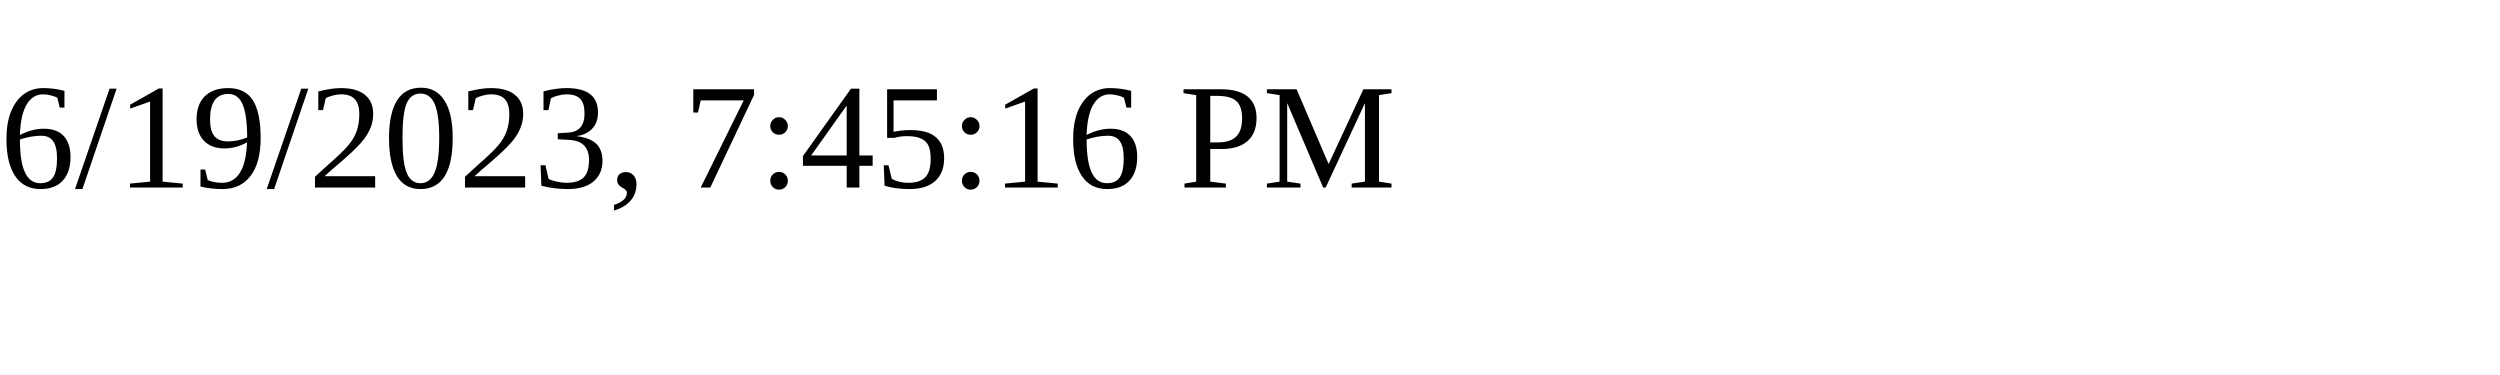
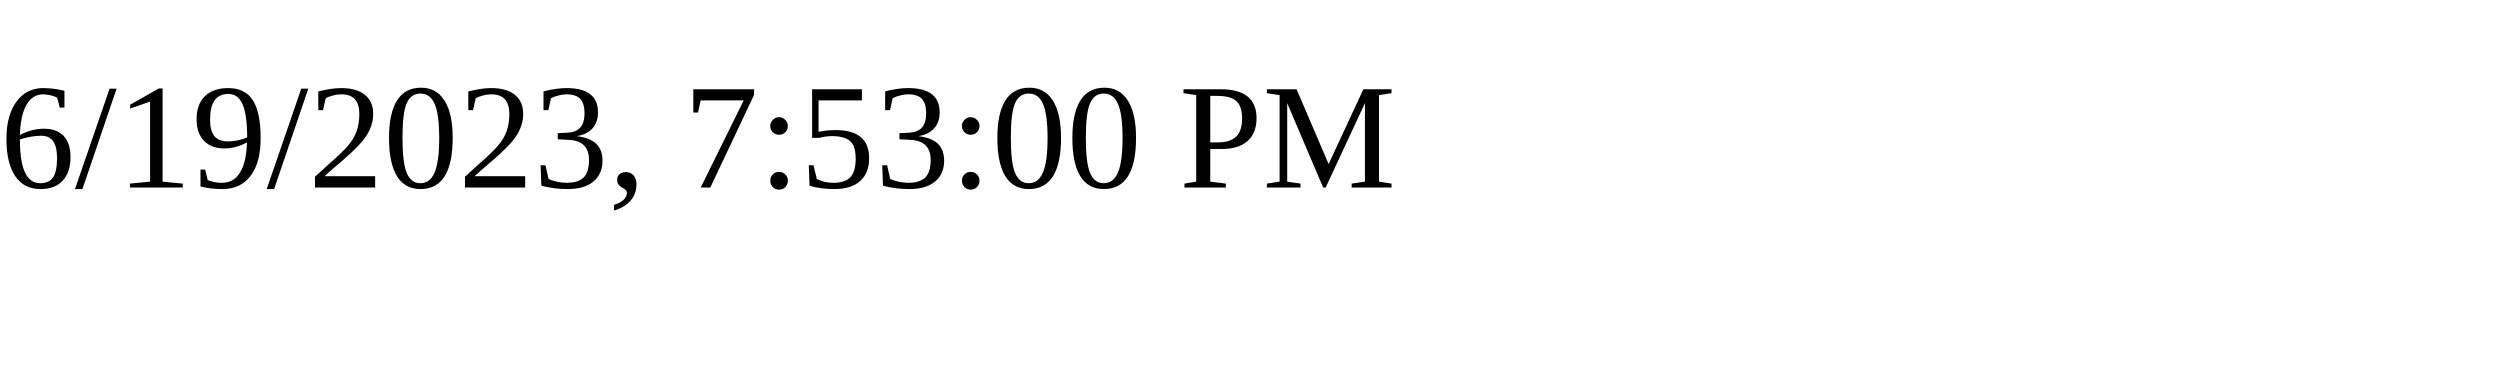
<svg xmlns="http://www.w3.org/2000/svg" height="30" width="200">
-   <text x="0" y="15">6/19/2023, 7:45:16 PM</text>
+   <text x="0" y="15">6/19/2023, 7:53:00 PM</text>
</svg>
